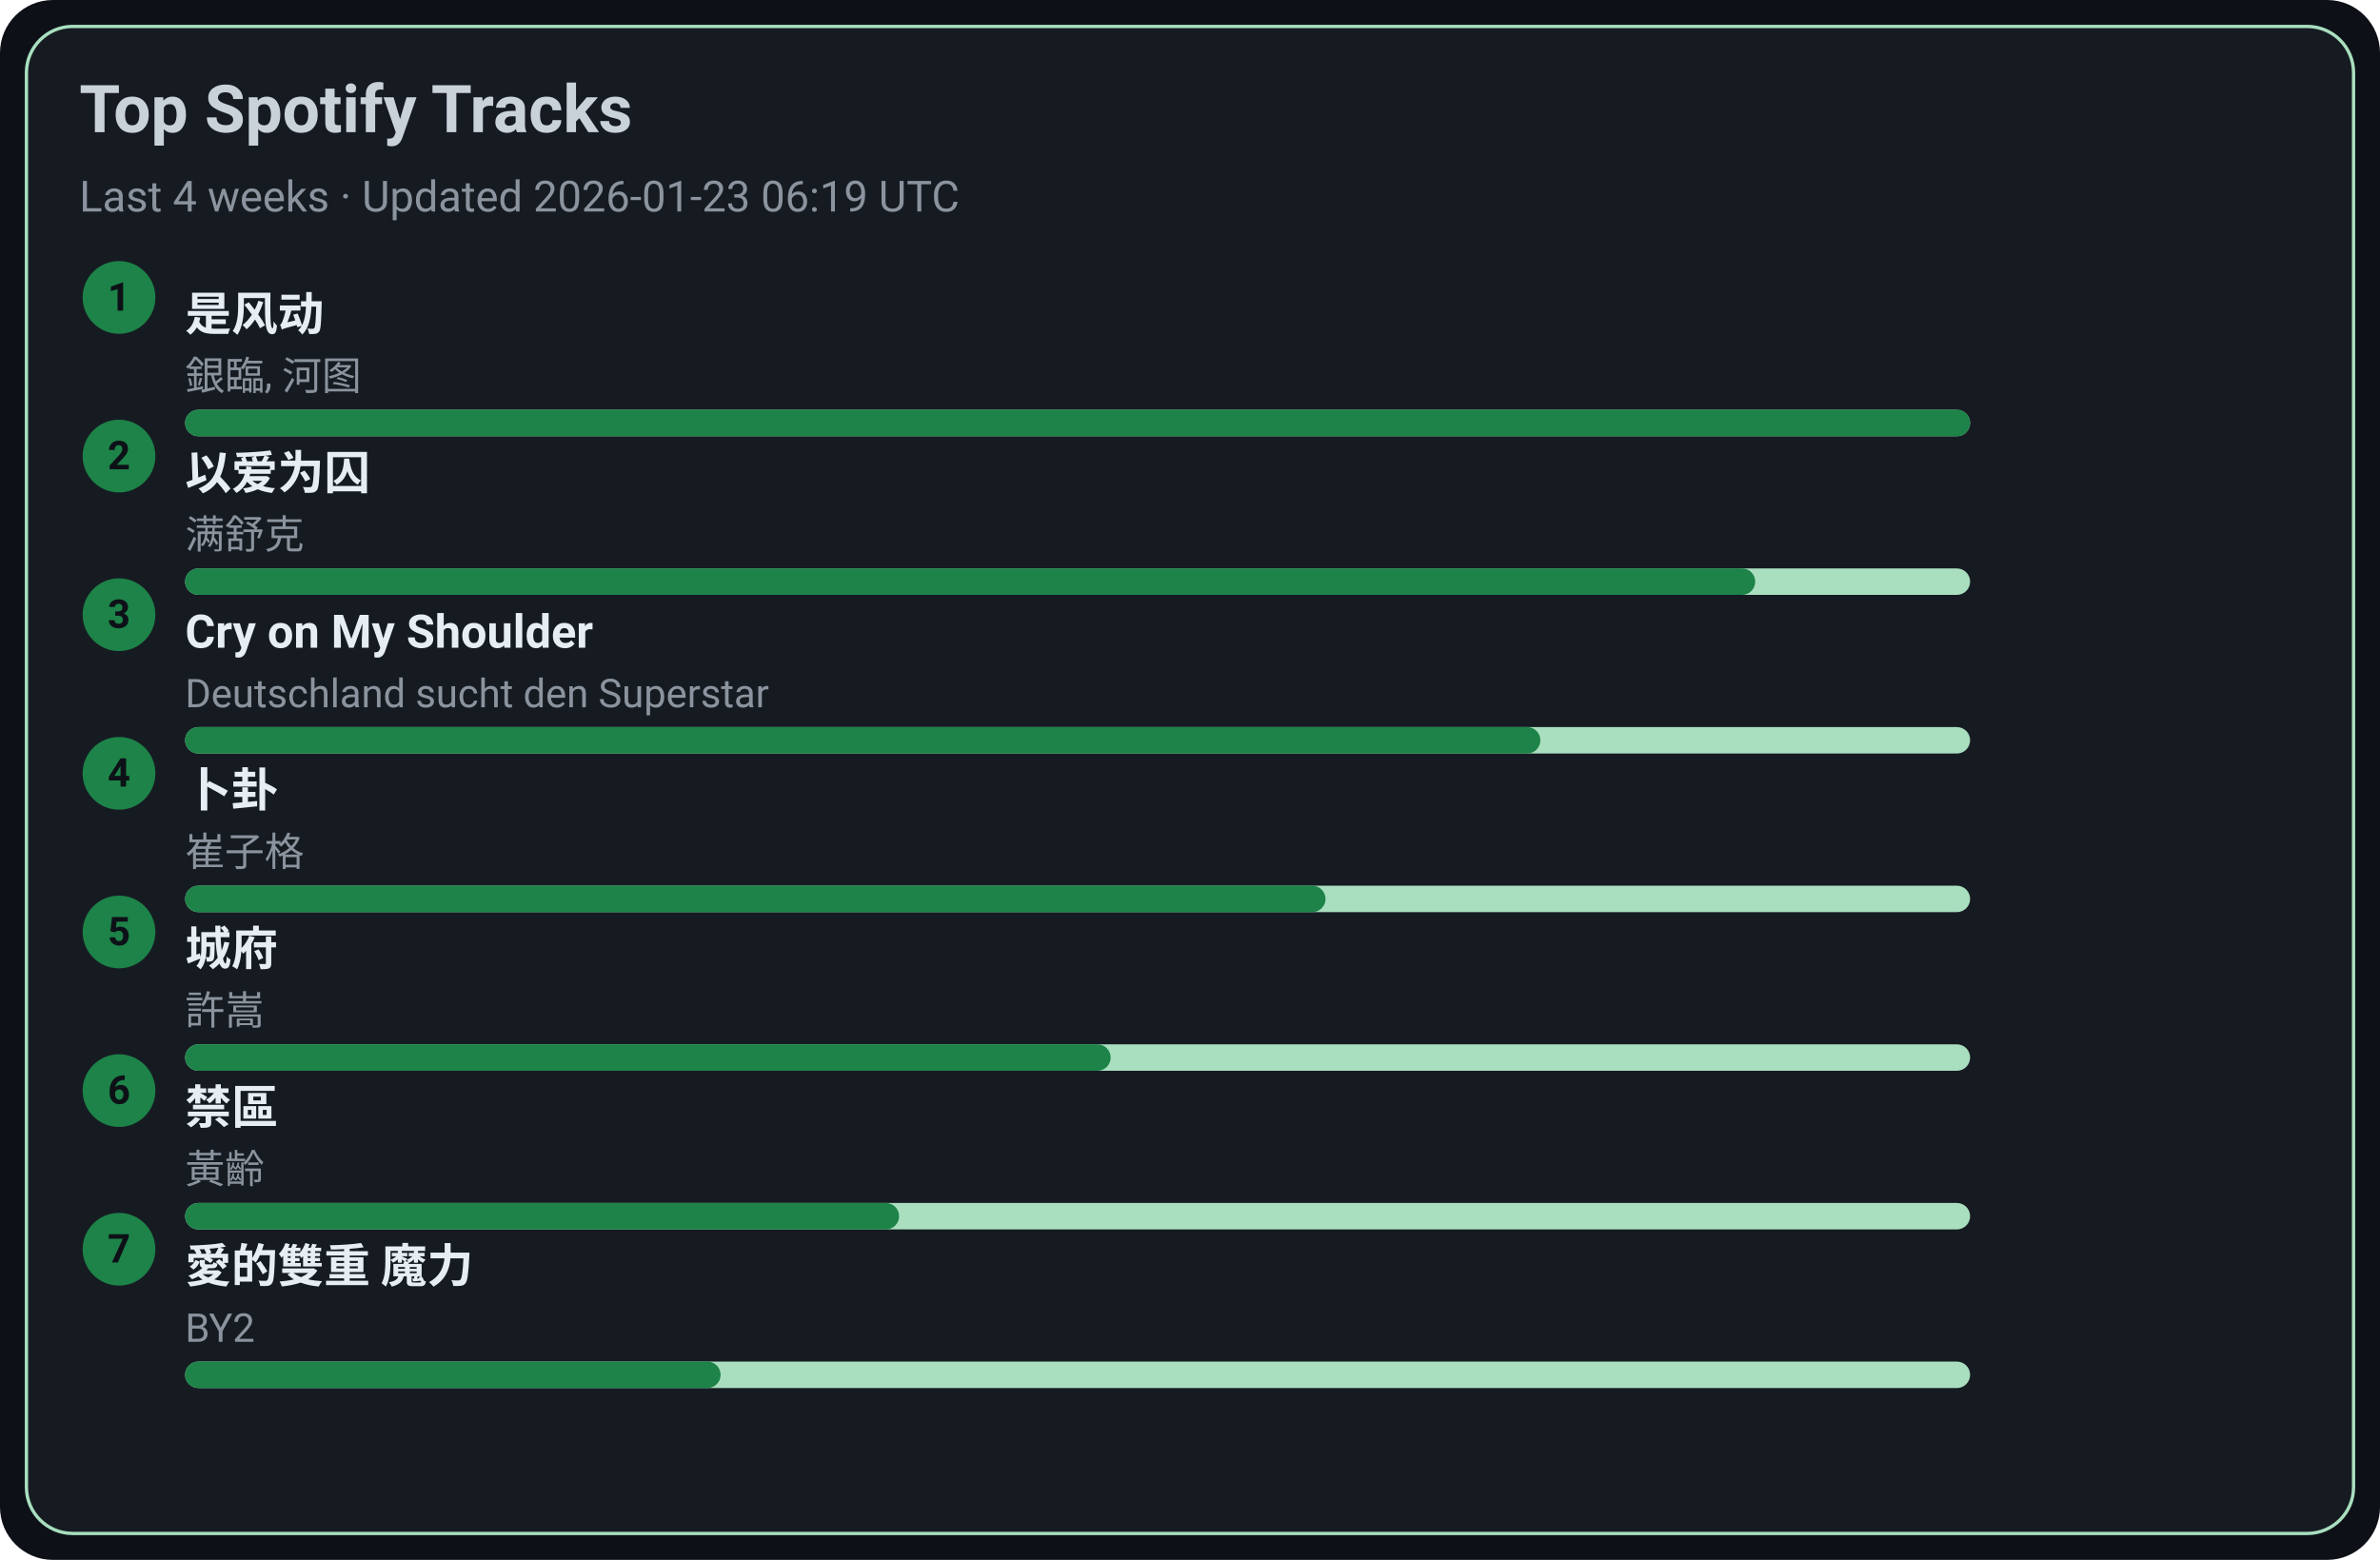
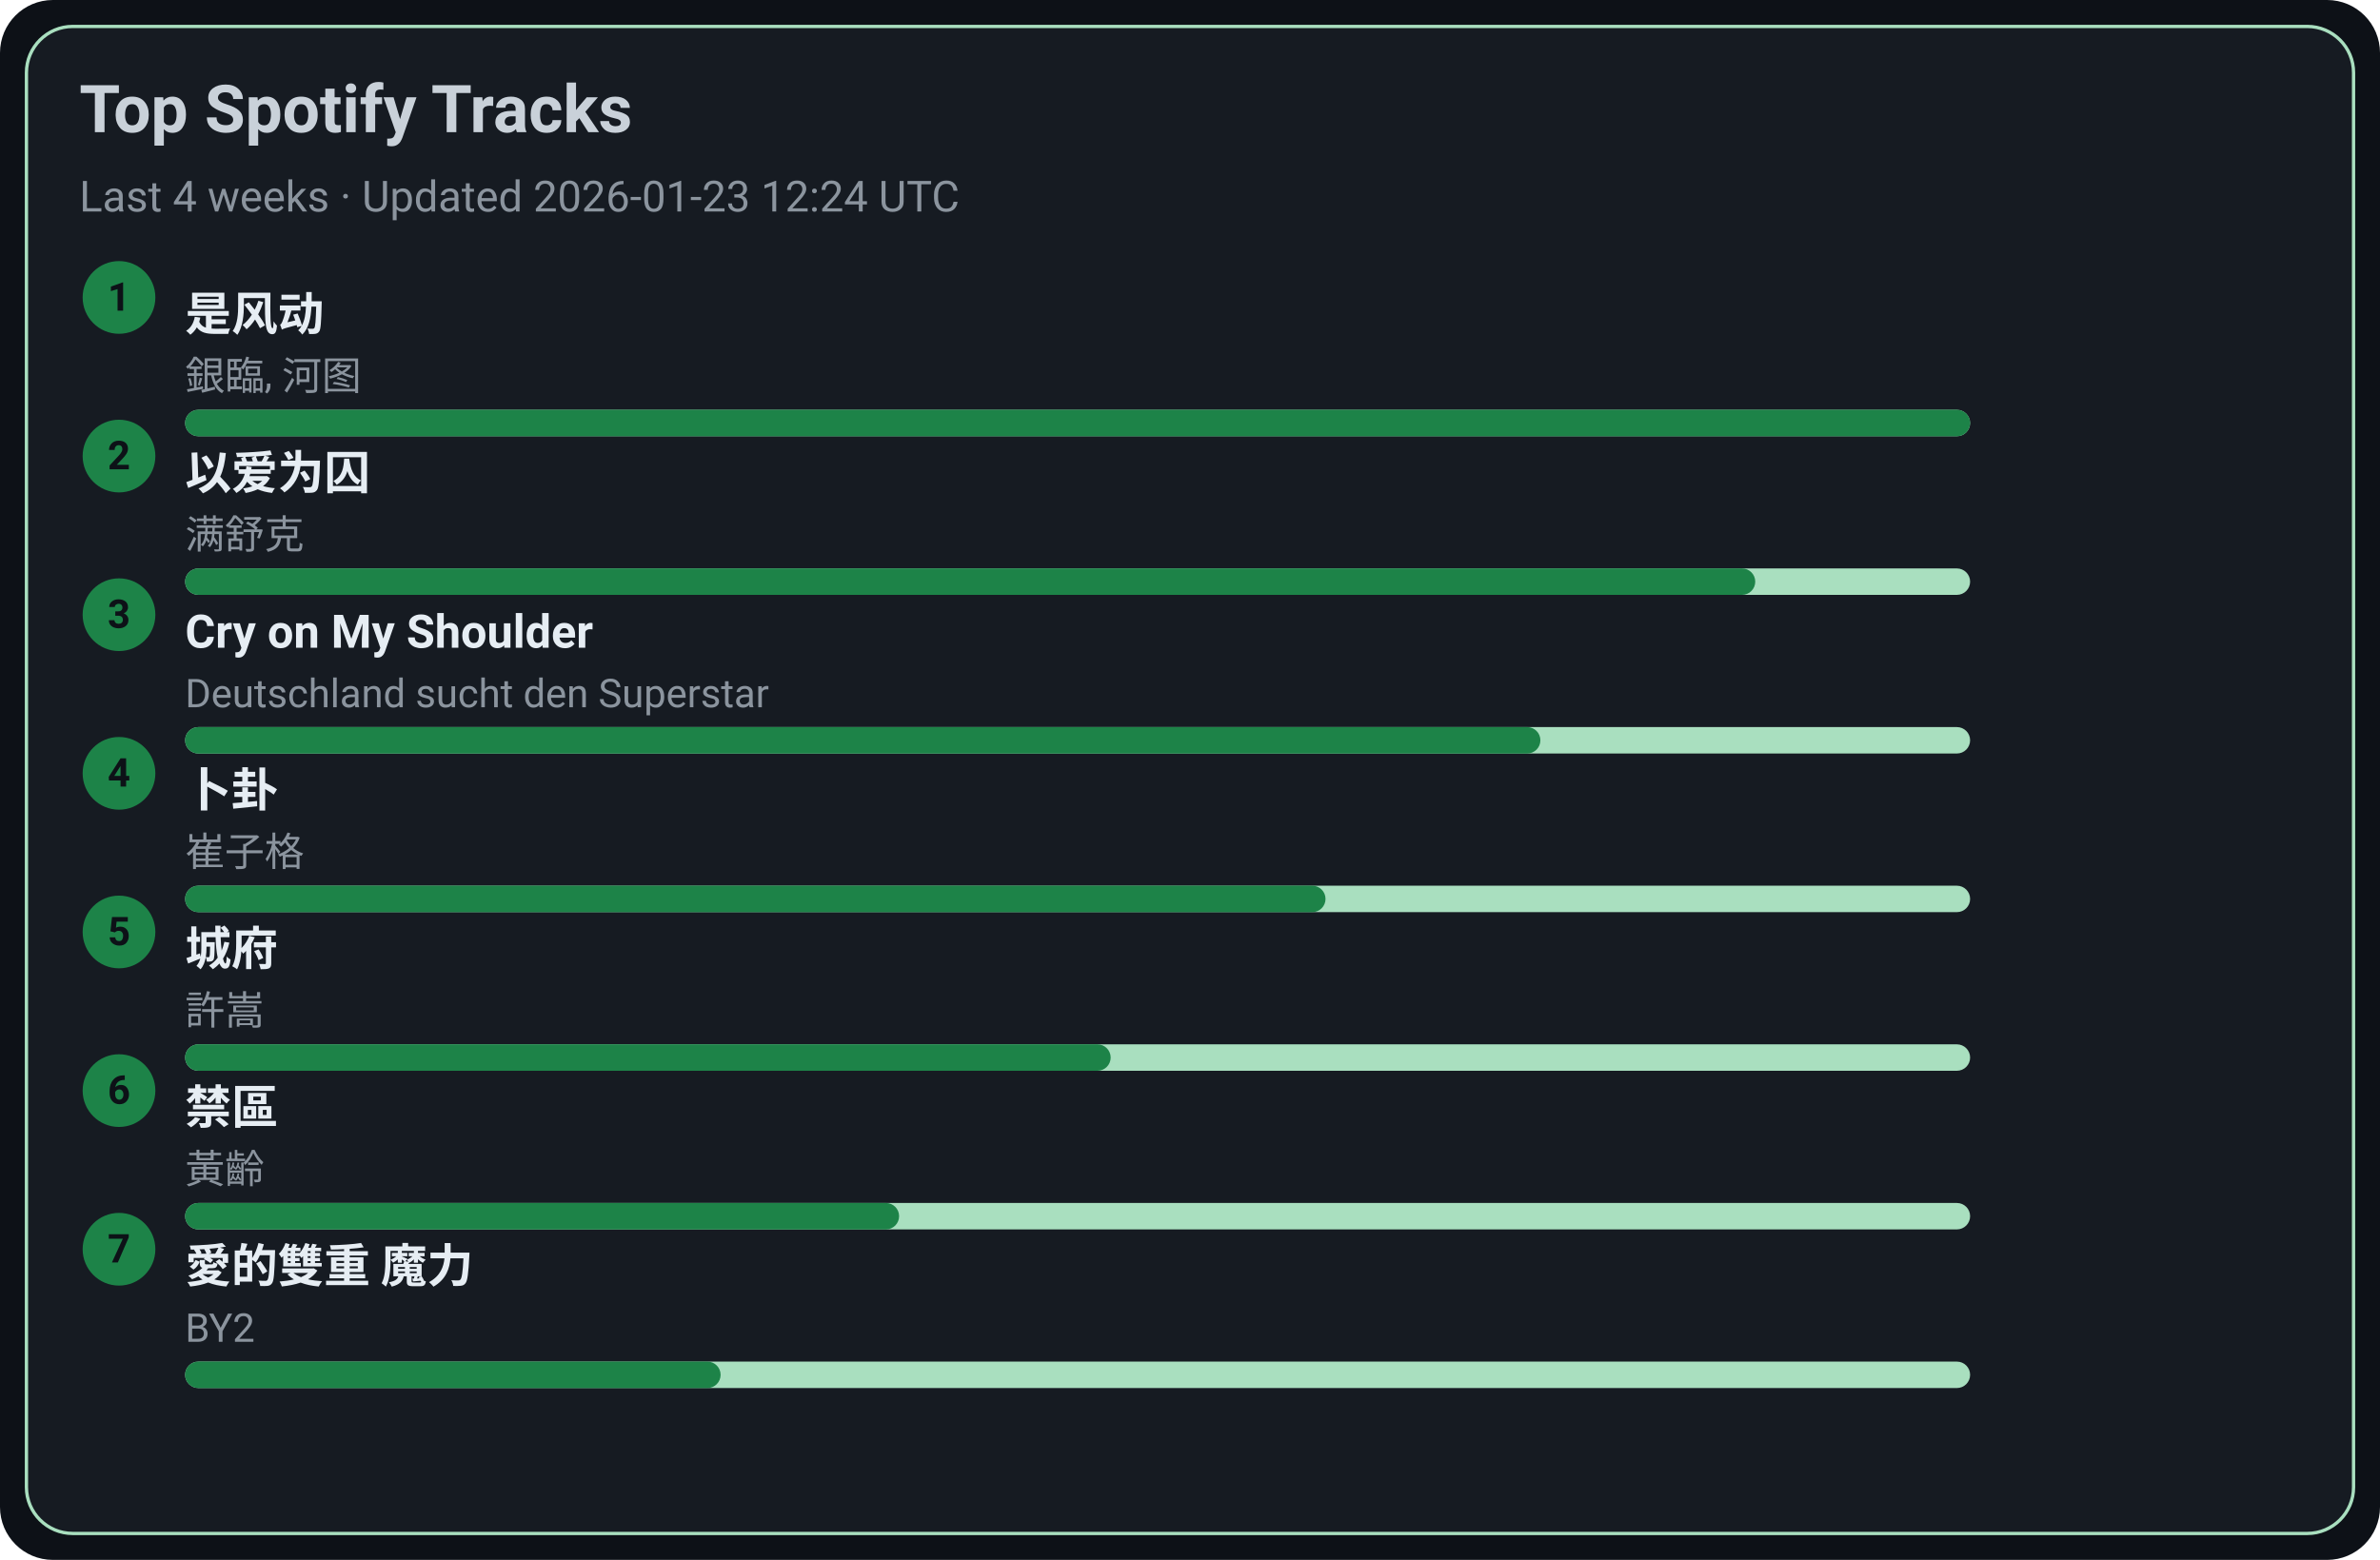
<svg xmlns="http://www.w3.org/2000/svg" width="720" height="472" viewBox="0 0 720 472">
  <style>text{font-family:-apple-system,BlinkMacSystemFont,Segoe UI,Roboto,Ubuntu,Helvetica Neue,Arial,Noto Sans,sans-serif}</style>
  <rect width="720" height="472" rx="16" fill="#0d1117" />
  <rect x="8" y="8" width="704" height="456" rx="14" fill="#161b22" stroke="#A9DFBF" />
  <text x="24" y="40" font-size="20" fill="#c9d1d9" font-weight="600">Top Spotify Tracks</text>
-   <text x="24" y="64" font-size="13" fill="#8b949e">Last 4 weeks · Updated 2026-01-23 06:19 UTC</text>
+   <text x="24" y="64" font-size="13" fill="#8b949e">Last 4 weeks · Updated 2026-01-23 12:24 UTC</text>
  <circle cx="36" cy="90" r="11" fill="#1D8348" />
  <text x="36" y="94" text-anchor="middle" font-size="12" fill="#0d1117" font-weight="700">1</text>
  <a href="https://open.spotify.com/track/3lePQ8c4jq7bTePsXEmslh" target="_blank" rel="noopener noreferrer">
    <text x="56" y="100" font-size="14" fill="#e6edf3" font-weight="600">是风动</text>
  </a>
  <text x="56" y="118" font-size="12" fill="#8b949e">銀臨, 河图</text>
  <rect x="56" y="124" width="540" height="8" rx="4" fill="#A9DFBF" />
  <rect x="56" y="124" width="540" height="8" rx="4" fill="#1D8348" />
  <circle cx="36" cy="138" r="11" fill="#1D8348" />
  <text x="36" y="142" text-anchor="middle" font-size="12" fill="#0d1117" font-weight="700">2</text>
  <a href="https://open.spotify.com/track/0RW2LEfGQK5BaIho6sSLqf" target="_blank" rel="noopener noreferrer">
    <text x="56" y="148" font-size="14" fill="#e6edf3" font-weight="600">以爱为囚</text>
  </a>
  <text x="56" y="166" font-size="12" fill="#8b949e">满舒克</text>
  <rect x="56" y="172" width="540" height="8" rx="4" fill="#A9DFBF" />
  <rect x="56" y="172" width="475" height="8" rx="4" fill="#1D8348" />
  <circle cx="36" cy="186" r="11" fill="#1D8348" />
  <text x="36" y="190" text-anchor="middle" font-size="12" fill="#0d1117" font-weight="700">3</text>
  <a href="https://open.spotify.com/track/6usmG2MoD0C0Lc2pNgCVWV" target="_blank" rel="noopener noreferrer">
    <text x="56" y="196" font-size="14" fill="#e6edf3" font-weight="600">Cry on My Shoulder</text>
  </a>
  <text x="56" y="214" font-size="12" fill="#8b949e">Deutschland sucht den Superstar</text>
  <rect x="56" y="220" width="540" height="8" rx="4" fill="#A9DFBF" />
  <rect x="56" y="220" width="410" height="8" rx="4" fill="#1D8348" />
  <circle cx="36" cy="234" r="11" fill="#1D8348" />
  <text x="36" y="238" text-anchor="middle" font-size="12" fill="#0d1117" font-weight="700">4</text>
  <a href="https://open.spotify.com/track/4ToeYifpQaikbYa7krOD6s" target="_blank" rel="noopener noreferrer">
    <text x="56" y="244" font-size="14" fill="#e6edf3" font-weight="600">卜卦</text>
  </a>
  <text x="56" y="262" font-size="12" fill="#8b949e">崔子格</text>
  <rect x="56" y="268" width="540" height="8" rx="4" fill="#A9DFBF" />
  <rect x="56" y="268" width="345" height="8" rx="4" fill="#1D8348" />
  <circle cx="36" cy="282" r="11" fill="#1D8348" />
  <text x="36" y="286" text-anchor="middle" font-size="12" fill="#0d1117" font-weight="700">5</text>
  <a href="https://open.spotify.com/track/4AmlSf7hye0QVpnHCcEoEw" target="_blank" rel="noopener noreferrer">
    <text x="56" y="292" font-size="14" fill="#e6edf3" font-weight="600">城府</text>
  </a>
  <text x="56" y="310" font-size="12" fill="#8b949e">許嵩</text>
  <rect x="56" y="316" width="540" height="8" rx="4" fill="#A9DFBF" />
  <rect x="56" y="316" width="280" height="8" rx="4" fill="#1D8348" />
  <circle cx="36" cy="330" r="11" fill="#1D8348" />
  <text x="36" y="334" text-anchor="middle" font-size="12" fill="#0d1117" font-weight="700">6</text>
  <a href="https://open.spotify.com/track/5HAMeMgu9hGL5a8ZwNz6cp" target="_blank" rel="noopener noreferrer">
    <text x="56" y="340" font-size="14" fill="#e6edf3" font-weight="600">禁區</text>
  </a>
  <text x="56" y="358" font-size="12" fill="#8b949e">黃齡</text>
  <rect x="56" y="364" width="540" height="8" rx="4" fill="#A9DFBF" />
  <rect x="56" y="364" width="216" height="8" rx="4" fill="#1D8348" />
  <circle cx="36" cy="378" r="11" fill="#1D8348" />
  <text x="36" y="382" text-anchor="middle" font-size="12" fill="#0d1117" font-weight="700">7</text>
  <a href="https://open.spotify.com/track/0yYmS4k3R0TTdDhvOBxRVp" target="_blank" rel="noopener noreferrer">
    <text x="56" y="388" font-size="14" fill="#e6edf3" font-weight="600">愛的雙重 魔力</text>
  </a>
  <text x="56" y="406" font-size="12" fill="#8b949e">BY2</text>
  <rect x="56" y="412" width="540" height="8" rx="4" fill="#A9DFBF" />
  <rect x="56" y="412" width="162" height="8" rx="4" fill="#1D8348" />
</svg>
